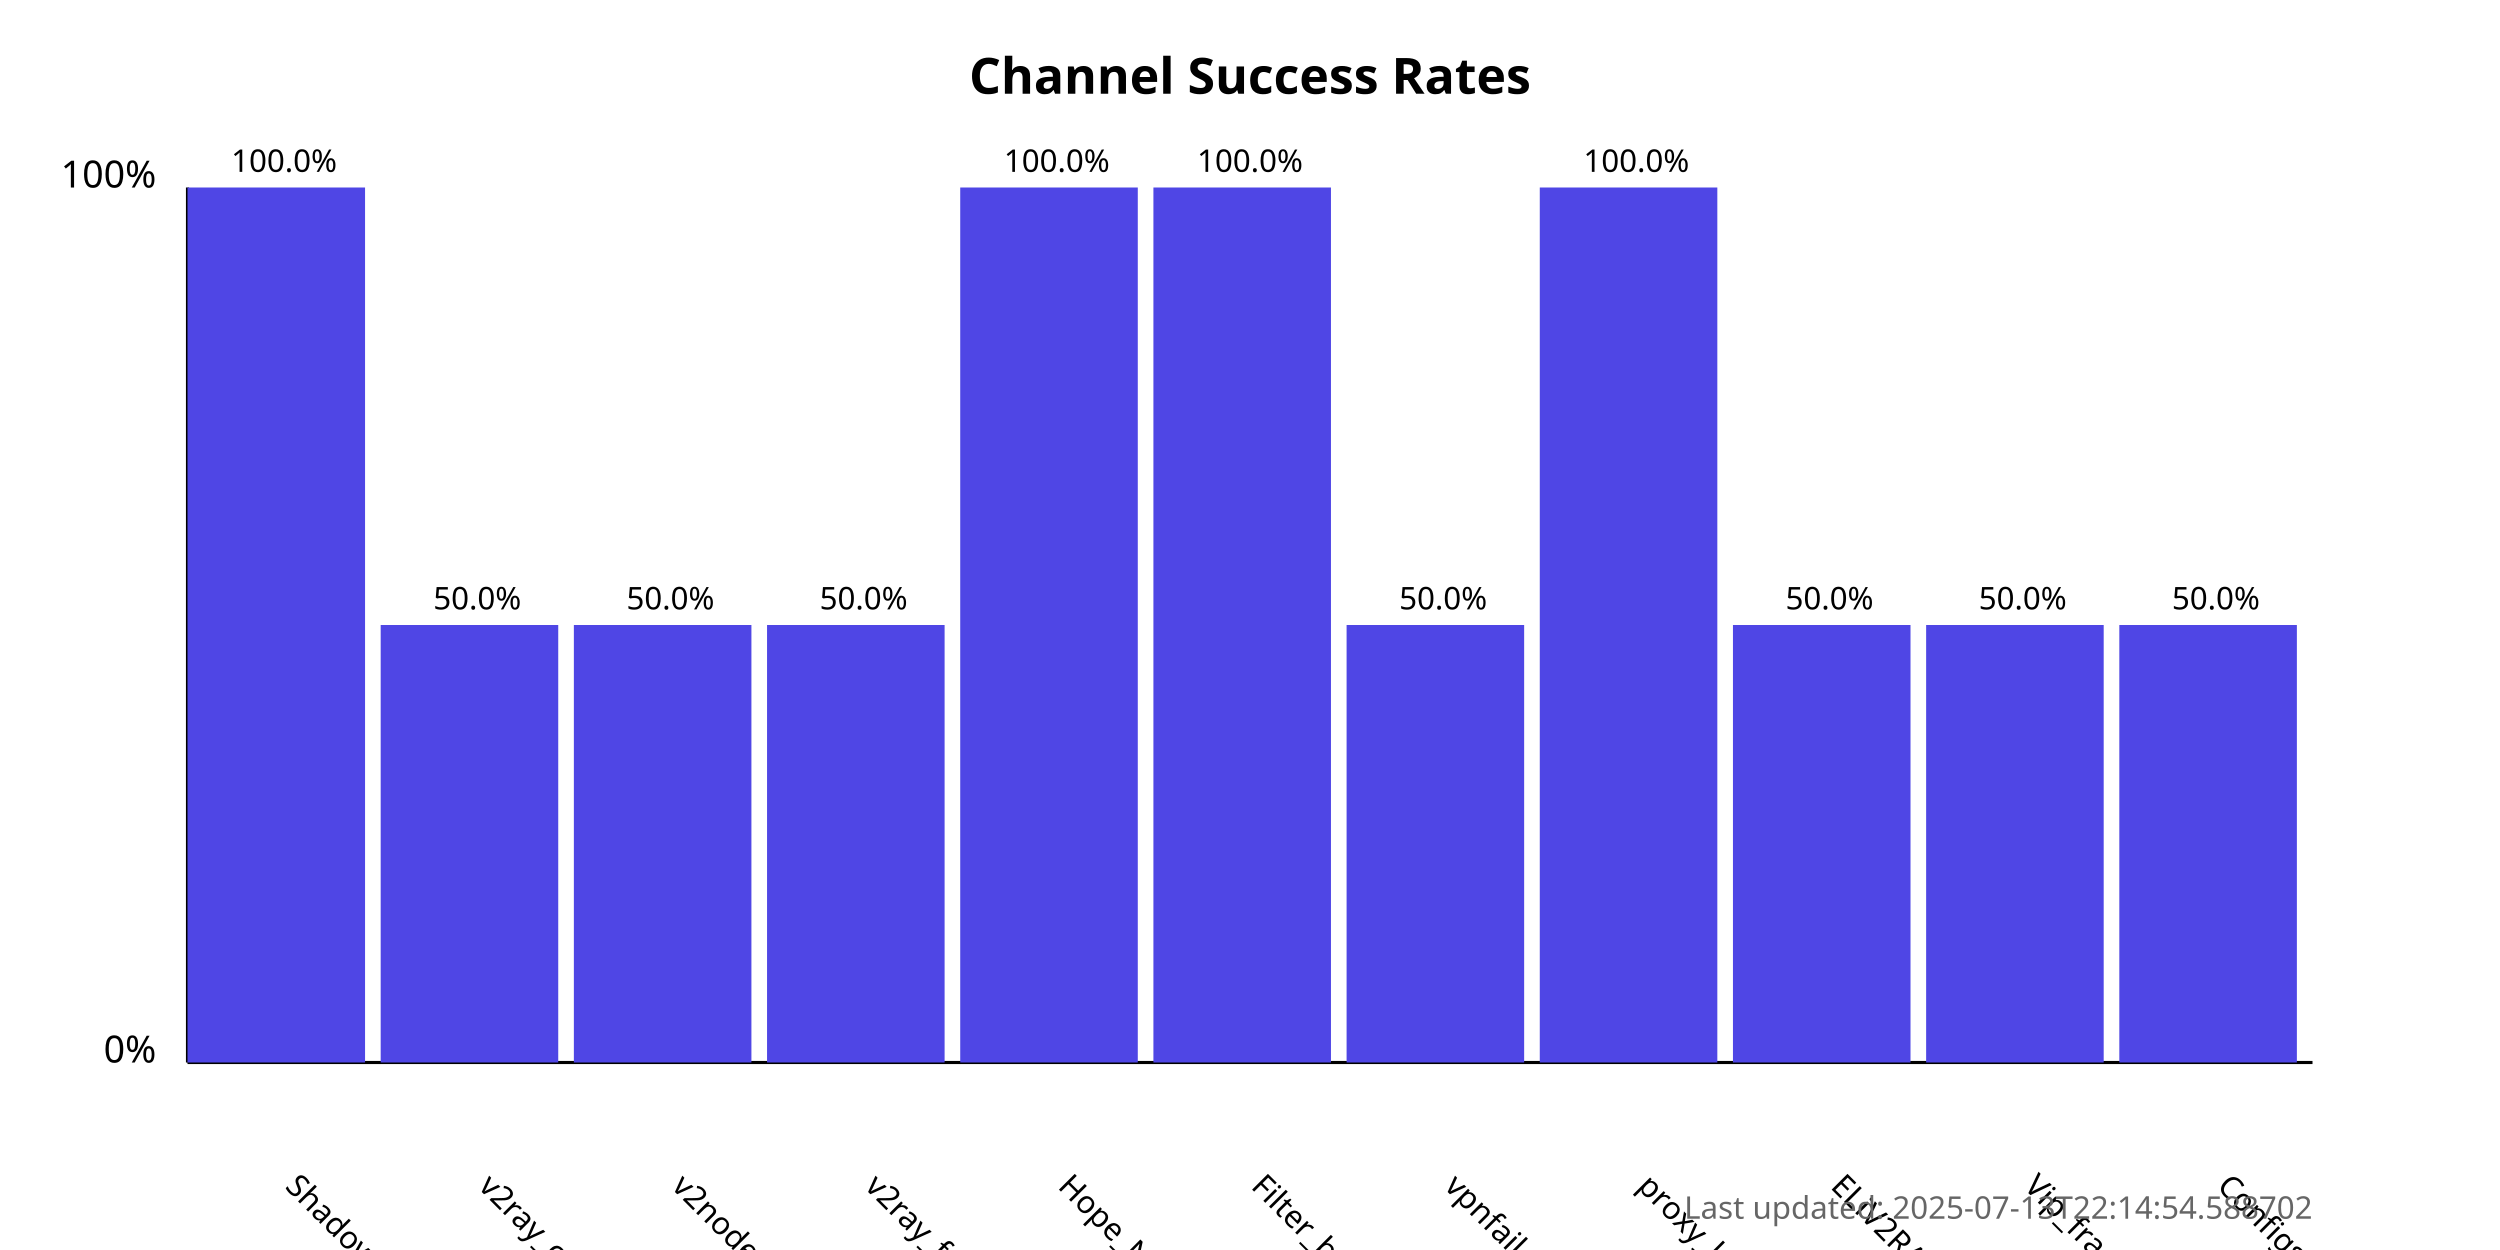
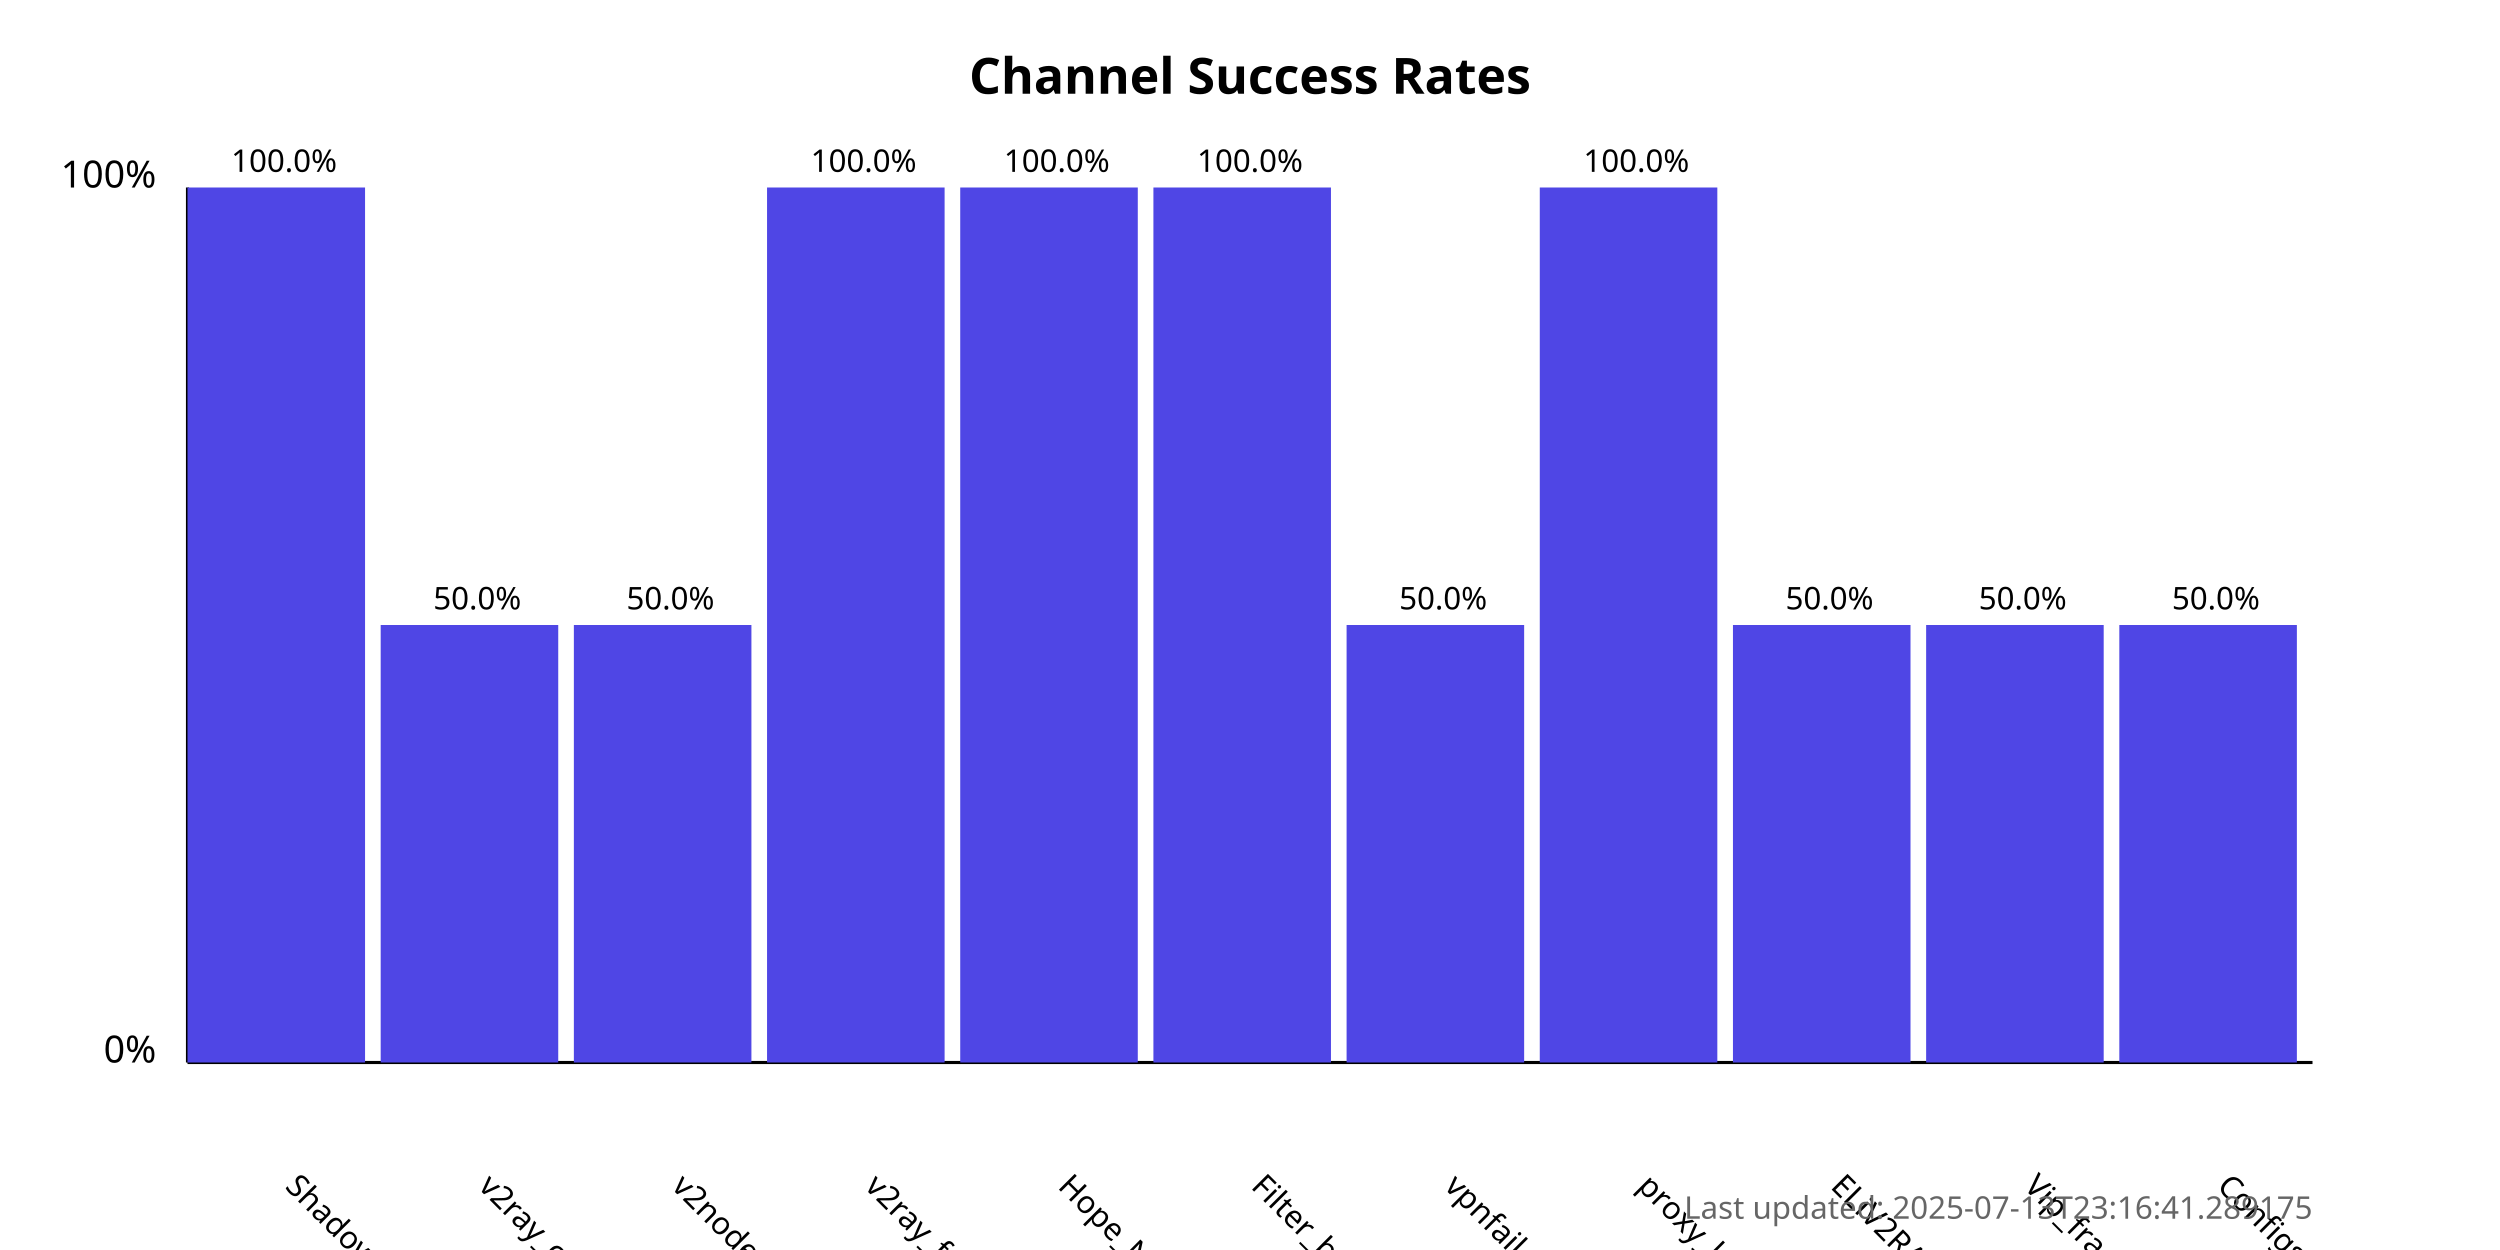
<svg xmlns="http://www.w3.org/2000/svg" width="800" height="400">
  <style>
            .chart-title { font: bold 16px sans-serif; }
            .axis-label { font: 12px sans-serif; }
            .tick-label { font: 10px sans-serif; }
            .bar { fill: #4f46e5; }
            .bar:hover { fill: #6366f1; }
            .timestamp { font: 10px sans-serif; fill: #666; }
        </style>
  <text x="400.0" y="30" text-anchor="middle" class="chart-title">
            Channel Success Rates
        </text>
  <line x1="60" y1="340" x2="60" y2="60" stroke="black" stroke-width="1" />
  <line x1="60" y1="340" x2="740" y2="340" stroke="black" stroke-width="1" />
  <text x="50" y="340" text-anchor="end" class="axis-label">0%</text>
  <text x="50" y="60" text-anchor="end" class="axis-label">100%</text>
  <g>
    <rect x="60" y="60.0" width="56.818" height="280.0" class="bar" />
    <text x="90.909" y="380" transform="rotate(45, 90.90909, 380)" text-anchor="start" class="tick-label">
                ShadowProxy66
            </text>
    <text x="90.909" y="55.0" text-anchor="middle" class="tick-label">
                100.0%
            </text>
  </g>
  <g>
    <rect x="121.818" y="200.0" width="56.818" height="140.0" class="bar" />
    <text x="152.727" y="380" transform="rotate(45, 152.7273, 380)" text-anchor="start" class="tick-label">
                v2ray_configs_pool
            </text>
    <text x="152.727" y="195.0" text-anchor="middle" class="tick-label">
                50.0%
            </text>
  </g>
  <g>
    <rect x="183.636" y="200.0" width="56.818" height="140.0" class="bar" />
    <text x="214.545" y="380" transform="rotate(45, 214.5455, 380)" text-anchor="start" class="tick-label">
                v2nodes
            </text>
    <text x="214.545" y="195.0" text-anchor="middle" class="tick-label">
                50.0%
            </text>
  </g>
  <g>
-     <rect x="245.455" y="200.0" width="56.818" height="140.0" class="bar" />
+     <rect x="245.455" y="60.0" width="56.818" height="280.0" class="bar" />
    <text x="276.364" y="380" transform="rotate(45, 276.3636, 380)" text-anchor="start" class="tick-label">
                v2ray_free_conf
            </text>
-     <text x="276.364" y="195.0" text-anchor="middle" class="tick-label">
-                 50.0%
+     <text x="276.364" y="55.0" text-anchor="middle" class="tick-label">
+                 100.0%
            </text>
  </g>
  <g>
    <rect x="307.273" y="60.0" width="56.818" height="280.0" class="bar" />
    <text x="338.182" y="380" transform="rotate(45, 338.1818, 380)" text-anchor="start" class="tick-label">
                Hope_Net
            </text>
    <text x="338.182" y="55.0" text-anchor="middle" class="tick-label">
                100.0%
            </text>
  </g>
  <g>
    <rect x="369.091" y="60.0" width="56.818" height="280.0" class="bar" />
    <text x="400.0" y="380" transform="rotate(45, 400.0, 380)" text-anchor="start" class="tick-label">
                Filter_breaker
            </text>
    <text x="400.0" y="55.0" text-anchor="middle" class="tick-label">
                100.0%
            </text>
  </g>
  <g>
    <rect x="430.909" y="200.0" width="56.818" height="140.0" class="bar" />
    <text x="461.818" y="380" transform="rotate(45, 461.8182, 380)" text-anchor="start" class="tick-label">
                vpnfail_vless
            </text>
    <text x="461.818" y="195.0" text-anchor="middle" class="tick-label">
                50.0%
            </text>
  </g>
  <g>
    <rect x="492.727" y="60.0" width="56.818" height="280.0" class="bar" />
    <text x="523.636" y="380" transform="rotate(45, 523.6364, 380)" text-anchor="start" class="tick-label">
                proxy_kafee
            </text>
    <text x="523.636" y="55.0" text-anchor="middle" class="tick-label">
                100.0%
            </text>
  </g>
  <g>
    <rect x="554.545" y="200.0" width="56.818" height="140.0" class="bar" />
    <text x="585.455" y="380" transform="rotate(45, 585.4545, 380)" text-anchor="start" class="tick-label">
                ELiV2RAY
            </text>
    <text x="585.455" y="195.0" text-anchor="middle" class="tick-label">
                50.0%
            </text>
  </g>
  <g>
    <rect x="616.364" y="200.0" width="56.818" height="140.0" class="bar" />
    <text x="647.273" y="380" transform="rotate(45, 647.2727, 380)" text-anchor="start" class="tick-label">
                Vip_fragment_v2ray
            </text>
    <text x="647.273" y="195.0" text-anchor="middle" class="tick-label">
                50.0%
            </text>
  </g>
  <g>
    <rect x="678.182" y="200.0" width="56.818" height="140.0" class="bar" />
    <text x="709.091" y="380" transform="rotate(45, 709.0909, 380)" text-anchor="start" class="tick-label">
                ConfigsHubPlus
            </text>
    <text x="709.091" y="195.0" text-anchor="middle" class="tick-label">
                50.0%
            </text>
  </g>
  <text x="740" y="390" text-anchor="end" class="timestamp">
-             Last updated: 2025-07-13T22:14:54.588702
+             Last updated: 2025-07-13T23:16:41.289175
        </text>
</svg>
